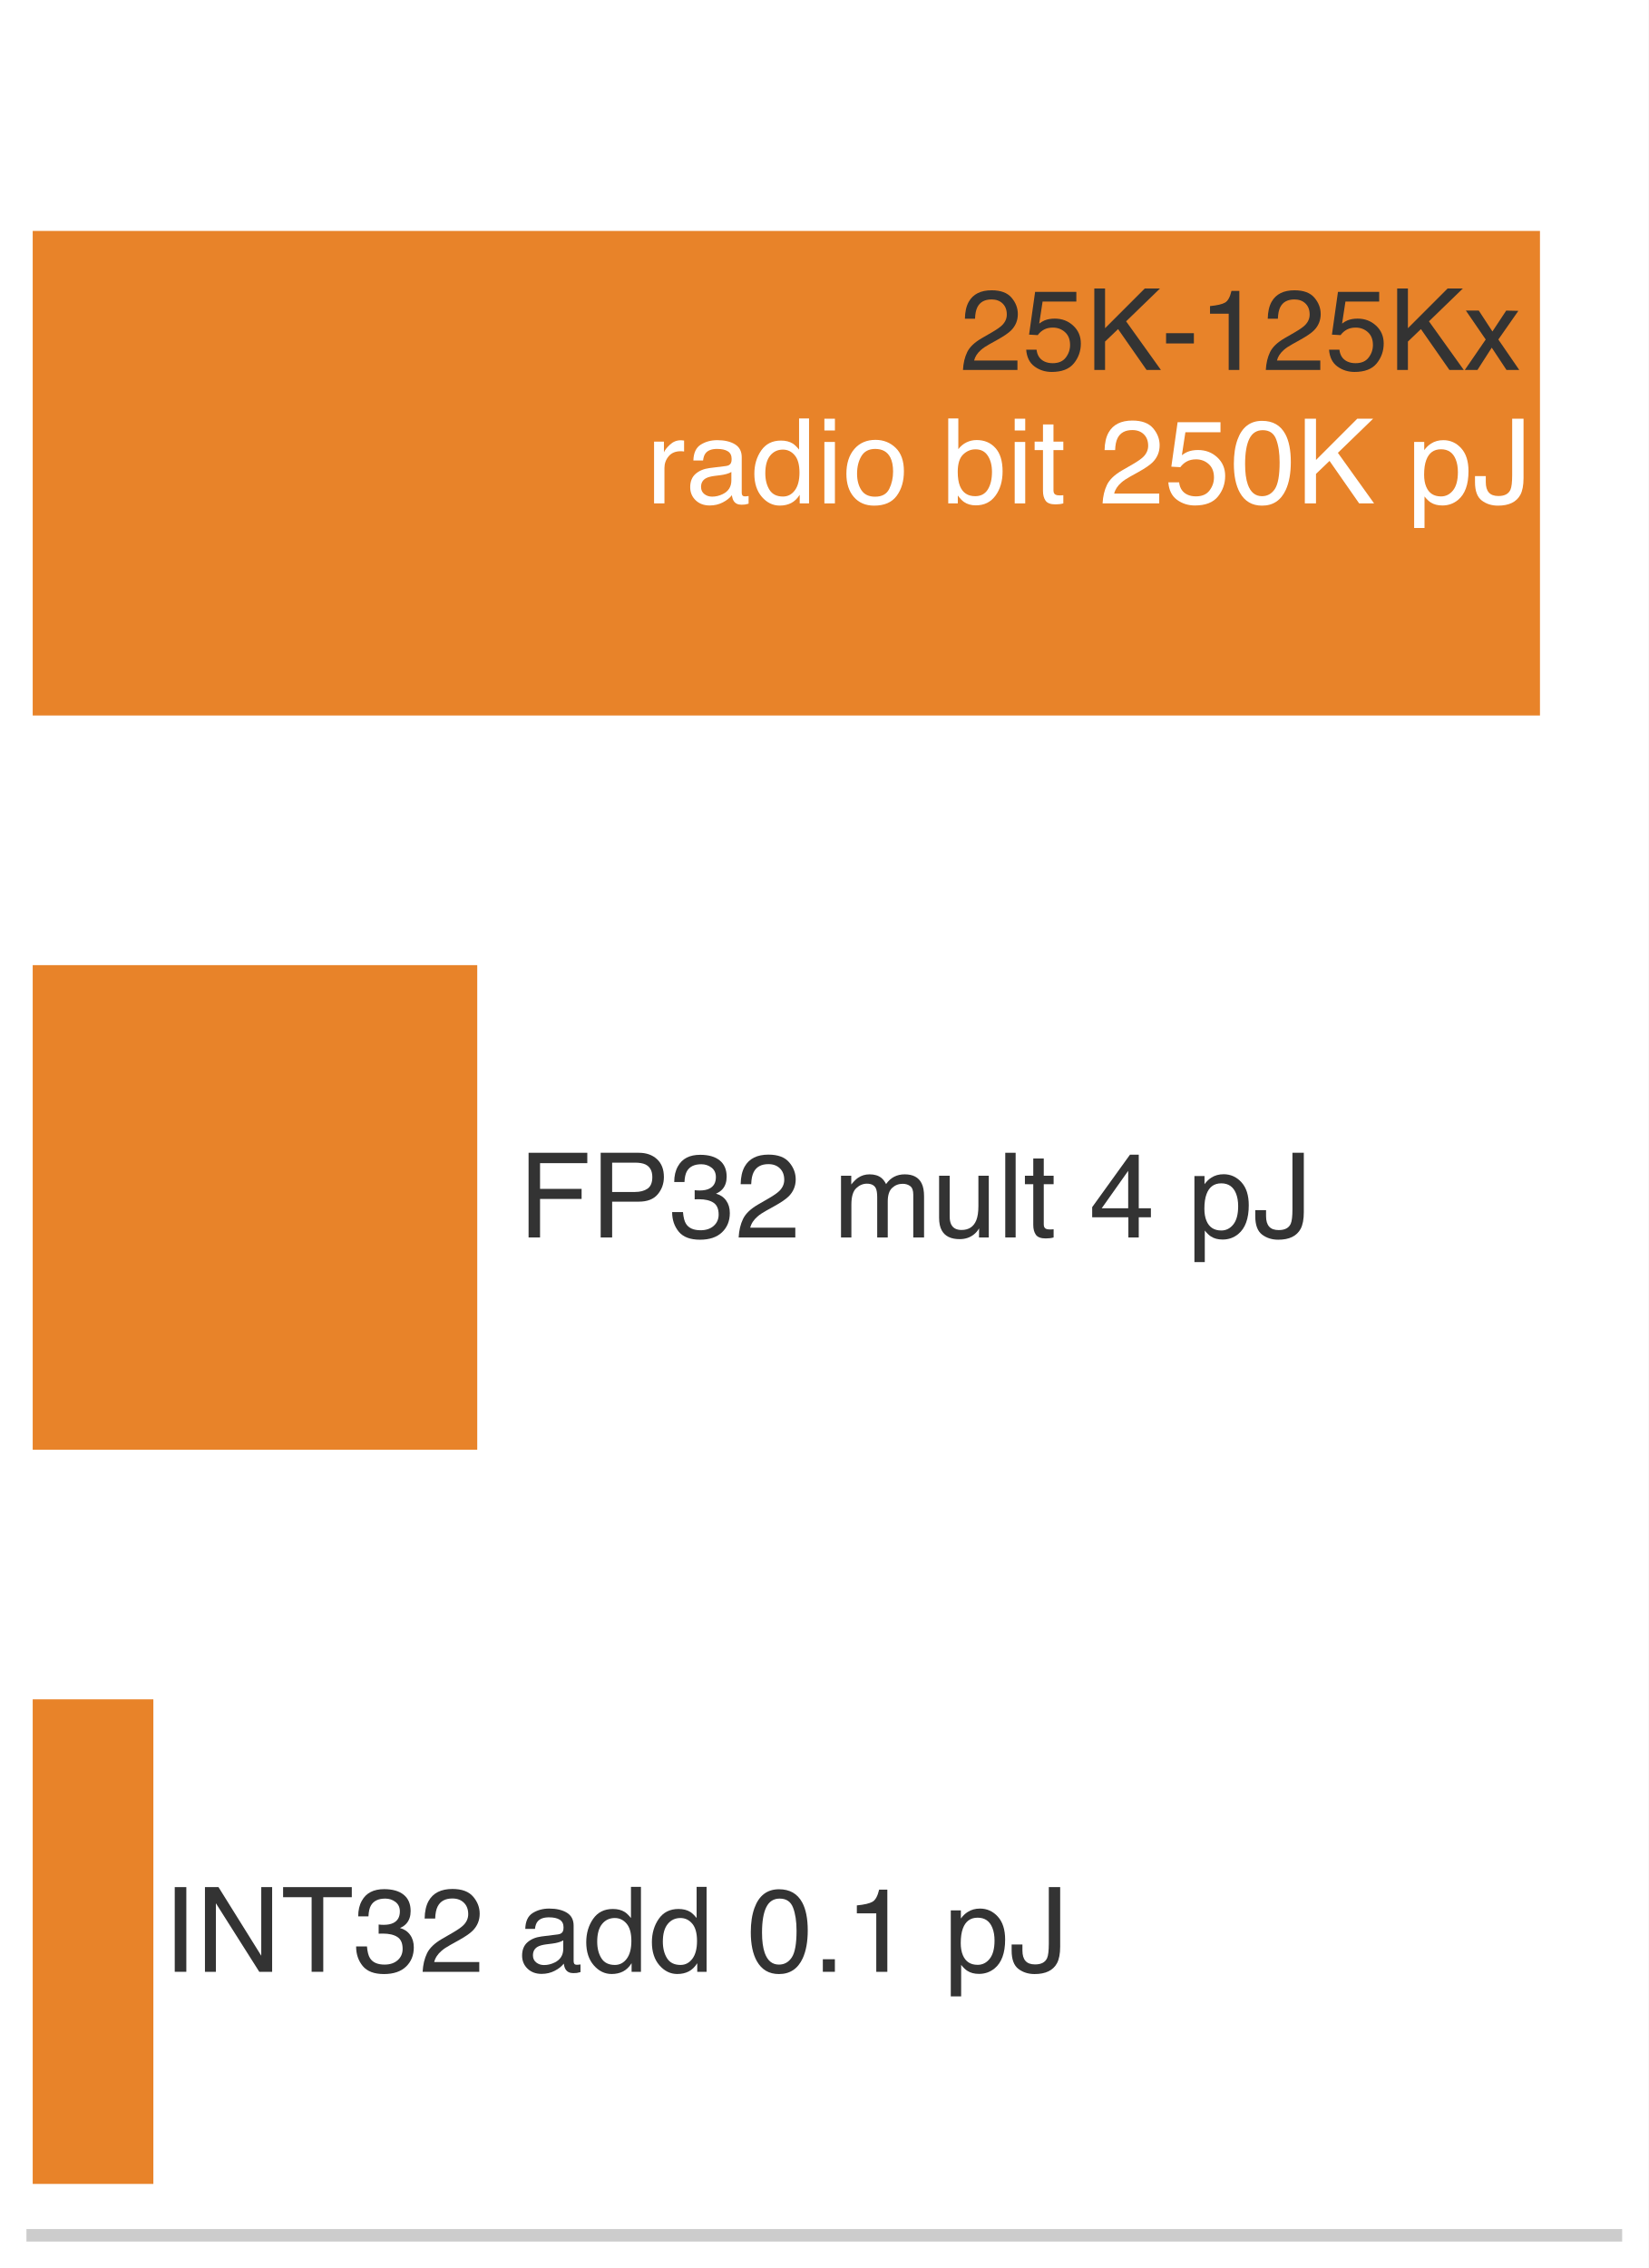
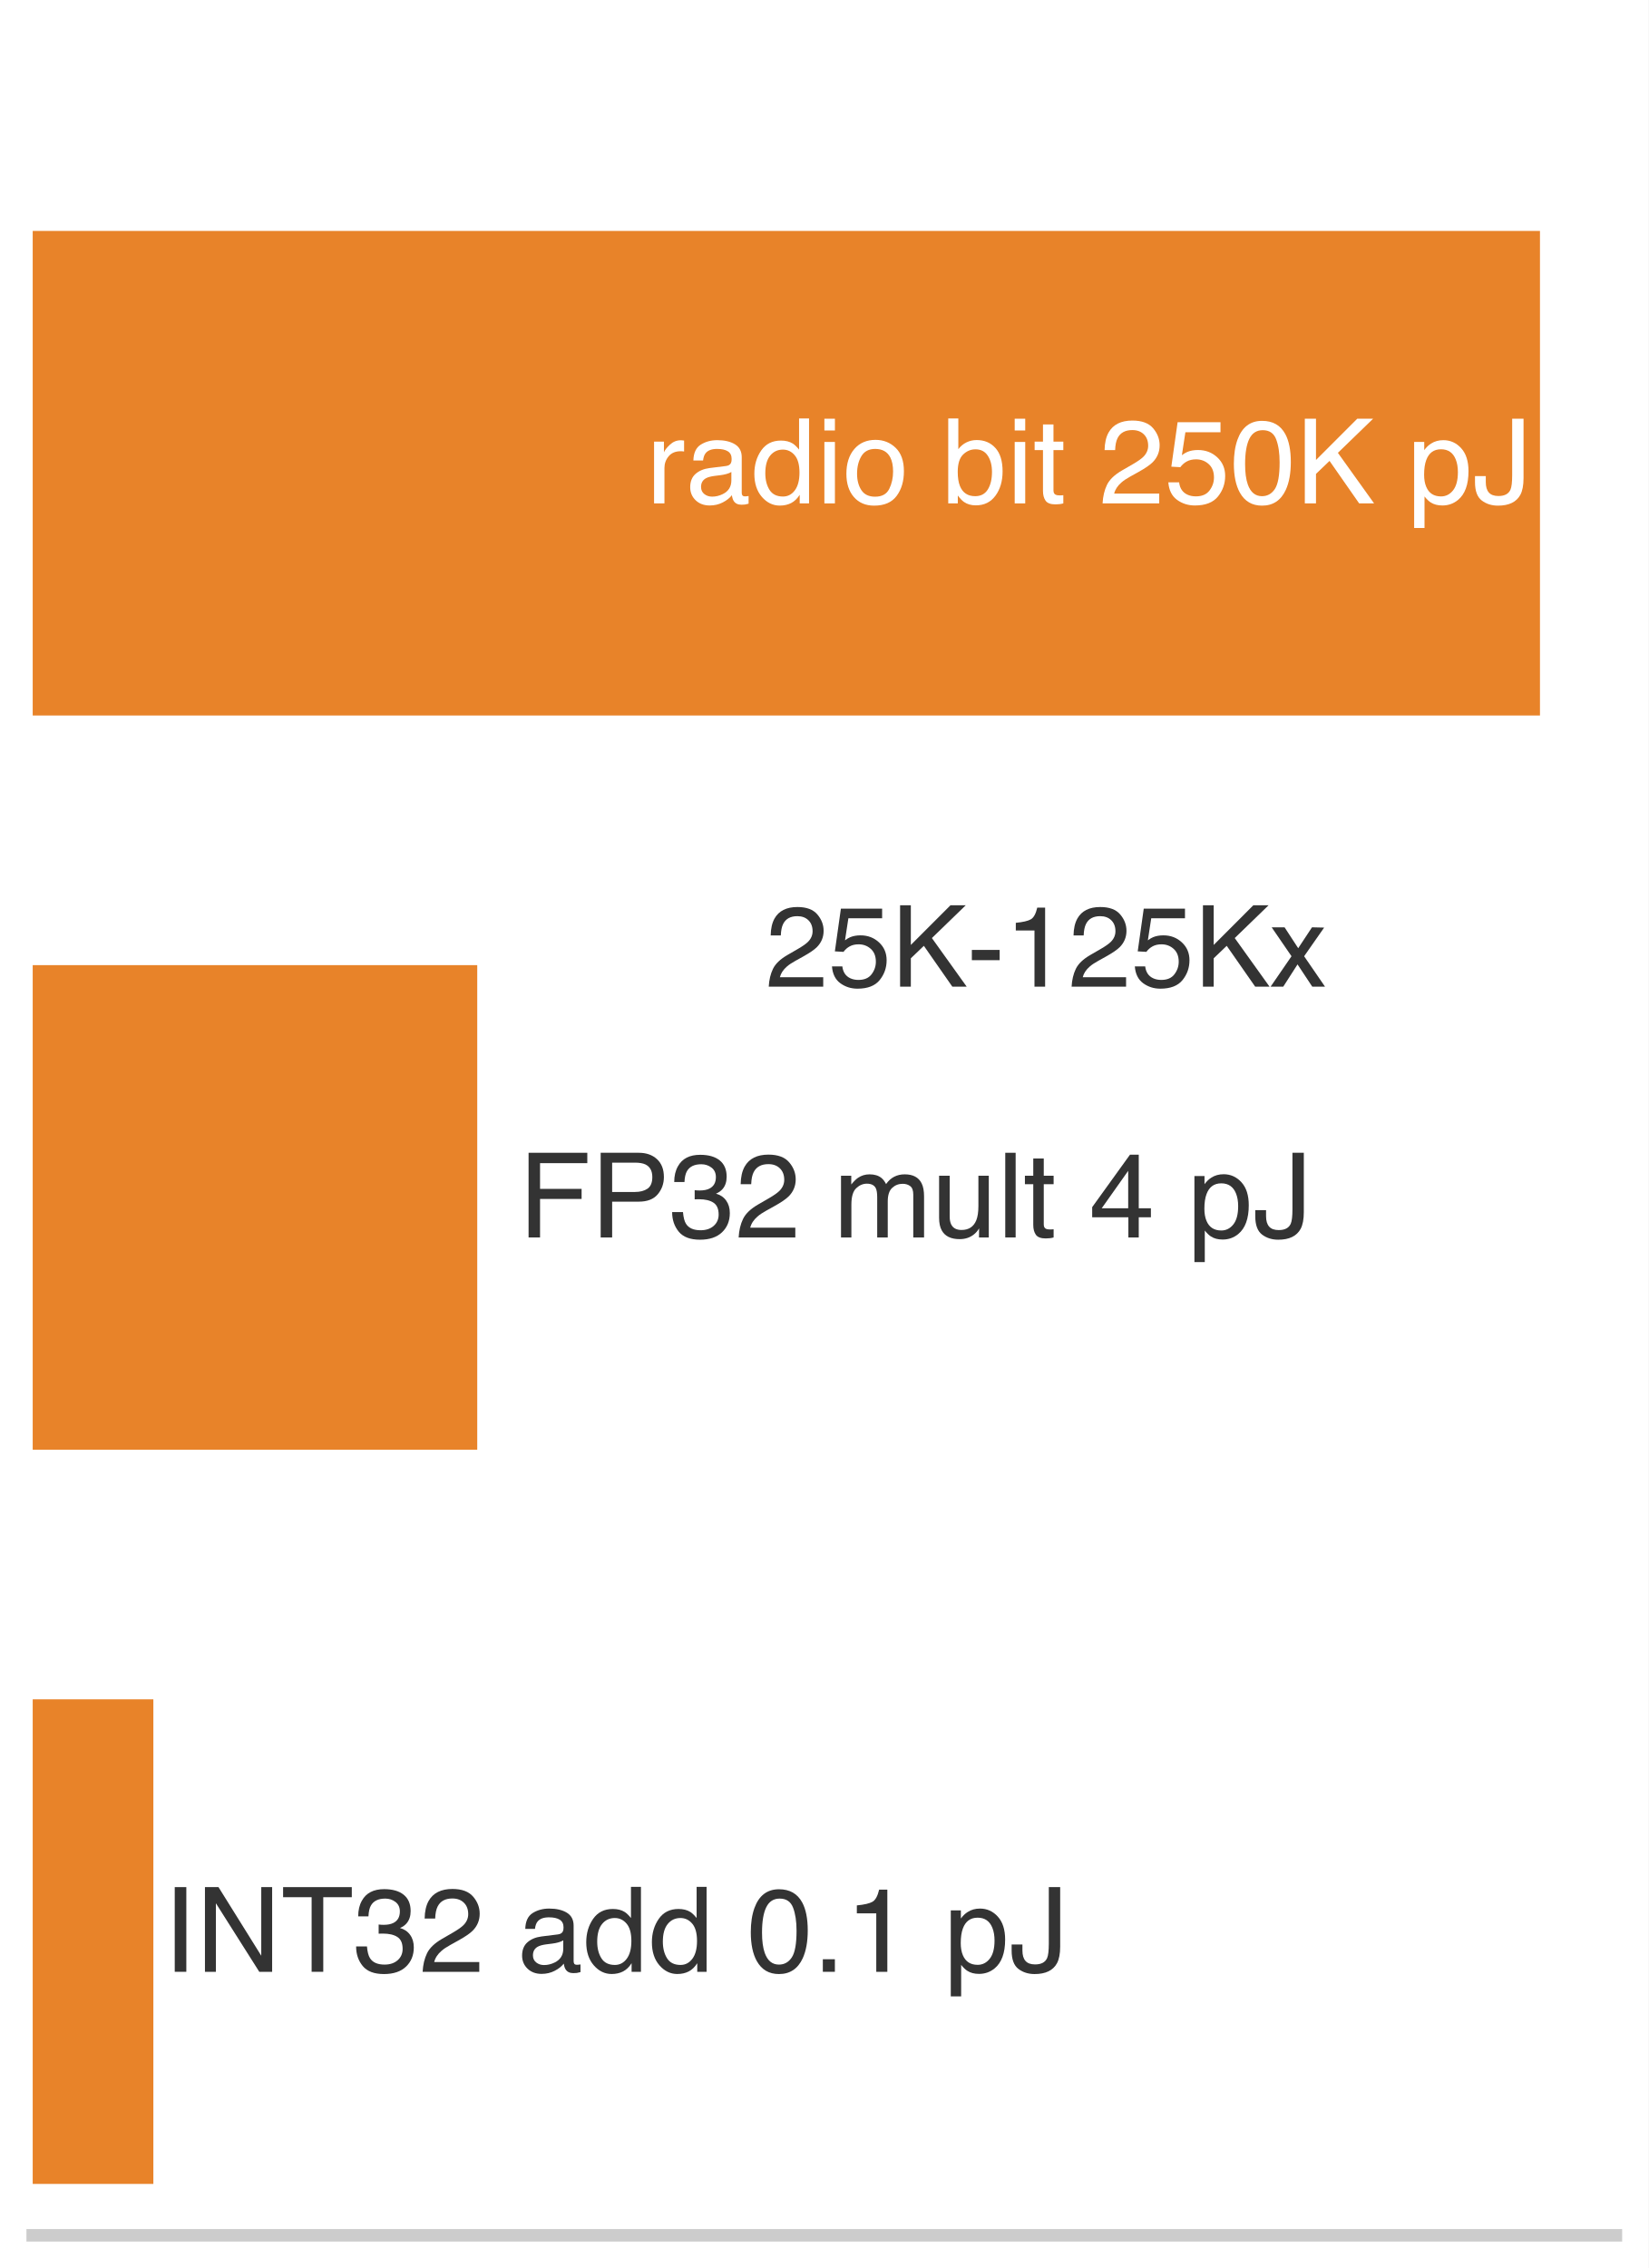
<svg xmlns="http://www.w3.org/2000/svg" xmlns:xlink="http://www.w3.org/1999/xlink" width="72.63pt" height="99.9pt" viewBox="0 0 72.63 99.9" version="1.1">
  <defs>
    <style type="text/css">*{stroke-linejoin: round; stroke-linecap: butt}</style>
  </defs>
  <g id="figure_1">
    <g id="patch_1">
      <path d="M 0 99.9 L 72.63 99.9 L 72.63 0 L 0 0 z " style="fill: #ffffff" />
    </g>
    <g id="axes_1">
      <g id="patch_2">
        <path d="M 1.44 98.46 L 71.19 98.46 L 71.19 1.44 L 1.44 1.44 z " style="fill: #ffffff" />
      </g>
      <g id="patch_3">
        <path d="M 1.44 31.516 L 67.844 31.516 L 67.844 10.172 L 1.44 10.172 z " clip-path="url(#p879ee31a35)" style="fill: #e67817; opacity: 0.92" />
      </g>
      <g id="patch_4">
        <path d="M 1.44 63.856 L 21.025 63.856 L 21.025 42.512 L 1.44 42.512 z " clip-path="url(#p879ee31a35)" style="fill: #e67817; opacity: 0.92" />
      </g>
      <g id="patch_5">
        <path d="M 1.44 96.196 L 6.756 96.196 L 6.756 74.852 L 1.44 74.852 z " clip-path="url(#p879ee31a35)" style="fill: #e67817; opacity: 0.92" />
      </g>
      <g id="matplotlib.axis_1" />
      <g id="matplotlib.axis_2" />
      <g id="patch_6">
        <path d="M 1.44 98.46 L 71.19 98.46 " style="fill: none; stroke: #cccccc; stroke-width: 0.55; stroke-linejoin: miter; stroke-linecap: square" />
      </g>
      <g id="text_1">
        <g style="fill: #ffffff" transform="translate(28.46752 22.17325) scale(0.052 -0.052)">
          <defs>
            <path id="Helvetica-72" d="M 428 3347 L 963 3347 L 963 2769 Q 1028 2938 1284 3180 Q 1541 3422 1875 3422 Q 1891 3422 1928 3419 Q 1966 3416 2056 3406 L 2056 2813 Q 2006 2822 1964 2825 Q 1922 2828 1872 2828 Q 1447 2828 1219 2554 Q 991 2281 991 1925 L 991 0 L 428 0 L 428 3347 z " transform="scale(0.015625)" />
            <path id="Helvetica-61" d="M 844 891 Q 844 647 1022 506 Q 1200 366 1444 366 Q 1741 366 2019 503 Q 2488 731 2488 1250 L 2488 1703 Q 2384 1638 2221 1594 Q 2059 1550 1903 1531 L 1563 1488 Q 1256 1447 1103 1359 Q 844 1213 844 891 z M 2206 2028 Q 2400 2053 2466 2191 Q 2503 2266 2503 2406 Q 2503 2694 2298 2823 Q 2094 2953 1713 2953 Q 1272 2953 1088 2716 Q 984 2584 953 2325 L 428 2325 Q 444 2944 830 3186 Q 1216 3428 1725 3428 Q 2316 3428 2684 3203 Q 3050 2978 3050 2503 L 3050 575 Q 3050 488 3086 434 Q 3122 381 3238 381 Q 3275 381 3322 386 Q 3369 391 3422 400 L 3422 -16 Q 3291 -53 3222 -62 Q 3153 -72 3034 -72 Q 2744 -72 2613 134 Q 2544 244 2516 444 Q 2344 219 2022 53 Q 1700 -113 1313 -113 Q 847 -113 551 170 Q 256 453 256 878 Q 256 1344 547 1600 Q 838 1856 1309 1916 L 2206 2028 z M 1741 3428 L 1741 3428 z " transform="scale(0.015625)" />
            <path id="Helvetica-64" d="M 769 1634 Q 769 1097 997 734 Q 1225 372 1728 372 Q 2119 372 2370 708 Q 2622 1044 2622 1672 Q 2622 2306 2362 2611 Q 2103 2916 1722 2916 Q 1297 2916 1033 2591 Q 769 2266 769 1634 z M 1616 3406 Q 2000 3406 2259 3244 Q 2409 3150 2600 2916 L 2600 4606 L 3141 4606 L 3141 0 L 2634 0 L 2634 466 Q 2438 156 2169 18 Q 1900 -119 1553 -119 Q 994 -119 584 351 Q 175 822 175 1603 Q 175 2334 548 2870 Q 922 3406 1616 3406 z " transform="scale(0.015625)" />
            <path id="Helvetica-69" d="M 413 3331 L 984 3331 L 984 0 L 413 0 L 413 3331 z M 413 4591 L 984 4591 L 984 3953 L 413 3953 L 413 4591 z " transform="scale(0.015625)" />
            <path id="Helvetica-6f" d="M 1741 363 Q 2300 363 2508 786 Q 2716 1209 2716 1728 Q 2716 2197 2566 2491 Q 2328 2953 1747 2953 Q 1231 2953 997 2559 Q 763 2166 763 1609 Q 763 1075 997 719 Q 1231 363 1741 363 z M 1763 3444 Q 2409 3444 2856 3012 Q 3303 2581 3303 1744 Q 3303 934 2909 406 Q 2516 -122 1688 -122 Q 997 -122 590 345 Q 184 813 184 1600 Q 184 2444 612 2944 Q 1041 3444 1763 3444 z M 1744 3428 L 1744 3428 z " transform="scale(0.015625)" />
            <path id="Helvetica-20" transform="scale(0.015625)" />
            <path id="Helvetica-62" d="M 369 4606 L 916 4606 L 916 2941 Q 1100 3181 1356 3307 Q 1613 3434 1913 3434 Q 2538 3434 2927 3004 Q 3316 2575 3316 1738 Q 3316 944 2931 419 Q 2547 -106 1866 -106 Q 1484 -106 1222 78 Q 1066 188 888 428 L 888 0 L 369 0 L 369 4606 z M 1831 391 Q 2288 391 2514 753 Q 2741 1116 2741 1709 Q 2741 2238 2514 2584 Q 2288 2931 1847 2931 Q 1463 2931 1173 2647 Q 884 2363 884 1709 Q 884 1238 1003 944 Q 1225 391 1831 391 z " transform="scale(0.015625)" />
            <path id="Helvetica-74" d="M 525 4281 L 1094 4281 L 1094 3347 L 1628 3347 L 1628 2888 L 1094 2888 L 1094 703 Q 1094 528 1213 469 Q 1278 434 1431 434 Q 1472 434 1519 436 Q 1566 438 1628 444 L 1628 0 Q 1531 -28 1426 -40 Q 1322 -53 1200 -53 Q 806 -53 665 148 Q 525 350 525 672 L 525 2888 L 72 2888 L 72 3347 L 525 3347 L 525 4281 z " transform="scale(0.015625)" />
            <path id="Helvetica-32" d="M 200 0 Q 231 578 439 1006 Q 647 1434 1250 1784 L 1850 2131 Q 2253 2366 2416 2531 Q 2672 2791 2672 3125 Q 2672 3516 2437 3745 Q 2203 3975 1813 3975 Q 1234 3975 1013 3538 Q 894 3303 881 2888 L 309 2888 Q 319 3472 525 3841 Q 891 4491 1816 4491 Q 2584 4491 2939 4075 Q 3294 3659 3294 3150 Q 3294 2613 2916 2231 Q 2697 2009 2131 1694 L 1703 1456 Q 1397 1288 1222 1134 Q 909 863 828 531 L 3272 531 L 3272 0 L 200 0 z " transform="scale(0.015625)" />
            <path id="Helvetica-35" d="M 791 1141 Q 847 659 1238 475 Q 1438 381 1700 381 Q 2200 381 2440 700 Q 2681 1019 2681 1406 Q 2681 1875 2395 2131 Q 2109 2388 1709 2388 Q 1419 2388 1211 2275 Q 1003 2163 856 1963 L 369 1991 L 709 4400 L 3034 4400 L 3034 3856 L 1131 3856 L 941 2613 Q 1097 2731 1238 2791 Q 1488 2894 1816 2894 Q 2431 2894 2859 2497 Q 3288 2100 3288 1491 Q 3288 856 2895 371 Q 2503 -113 1644 -113 Q 1097 -113 676 195 Q 256 503 206 1141 L 791 1141 z " transform="scale(0.015625)" />
            <path id="Helvetica-30" d="M 1731 4475 Q 2600 4475 2988 3759 Q 3288 3206 3288 2244 Q 3288 1331 3016 734 Q 2622 -122 1728 -122 Q 922 -122 528 578 Q 200 1163 200 2147 Q 200 2909 397 3456 Q 766 4475 1731 4475 z M 1725 391 Q 2163 391 2422 778 Q 2681 1166 2681 2222 Q 2681 2984 2493 3476 Q 2306 3969 1766 3969 Q 1269 3969 1039 3501 Q 809 3034 809 2125 Q 809 1441 956 1025 Q 1181 391 1725 391 z " transform="scale(0.015625)" />
            <path id="Helvetica-4b" d="M 488 4591 L 1094 4591 L 1094 2353 L 3331 4591 L 4191 4591 L 2281 2741 L 4244 0 L 3434 0 L 1828 2303 L 1094 1600 L 1094 0 L 488 0 L 488 4591 z " transform="scale(0.015625)" />
            <path id="Helvetica-70" d="M 1825 378 Q 2219 378 2480 708 Q 2741 1038 2741 1694 Q 2741 2094 2625 2381 Q 2406 2934 1825 2934 Q 1241 2934 1025 2350 Q 909 2038 909 1556 Q 909 1169 1025 897 Q 1244 378 1825 378 z M 369 3331 L 916 3331 L 916 2888 Q 1084 3116 1284 3241 Q 1569 3428 1953 3428 Q 2522 3428 2919 2992 Q 3316 2556 3316 1747 Q 3316 653 2744 184 Q 2381 -113 1900 -113 Q 1522 -113 1266 53 Q 1116 147 931 375 L 931 -1334 L 369 -1334 L 369 3331 z " transform="scale(0.015625)" />
            <path id="Helvetica-4a" d="M 2741 1369 Q 2741 788 2569 466 Q 2250 -122 1356 -122 Q 841 -122 475 158 Q 109 438 109 1153 L 109 1481 L 694 1481 L 694 1153 Q 694 778 861 589 Q 1028 400 1381 400 Q 1878 400 2031 741 Q 2125 950 2125 1531 L 2125 4591 L 2741 4591 L 2741 1369 z " transform="scale(0.015625)" />
          </defs>
          <use xlink:href="#Helvetica-72" />
          <use xlink:href="#Helvetica-61" transform="translate(33.30078 0)" />
          <use xlink:href="#Helvetica-64" transform="translate(88.91602 0)" />
          <use xlink:href="#Helvetica-69" transform="translate(144.5312 0)" />
          <use xlink:href="#Helvetica-6f" transform="translate(166.748 0)" />
          <use xlink:href="#Helvetica-20" transform="translate(222.3633 0)" />
          <use xlink:href="#Helvetica-62" transform="translate(250.1465 0)" />
          <use xlink:href="#Helvetica-69" transform="translate(305.7617 0)" />
          <use xlink:href="#Helvetica-74" transform="translate(327.9785 0)" />
          <use xlink:href="#Helvetica-20" transform="translate(355.7617 0)" />
          <use xlink:href="#Helvetica-32" transform="translate(383.5449 0)" />
          <use xlink:href="#Helvetica-35" transform="translate(439.1602 0)" />
          <use xlink:href="#Helvetica-30" transform="translate(494.7754 0)" />
          <use xlink:href="#Helvetica-4b" transform="translate(550.3906 0)" />
          <use xlink:href="#Helvetica-20" transform="translate(617.0898 0)" />
          <use xlink:href="#Helvetica-70" transform="translate(644.873 0)" />
          <use xlink:href="#Helvetica-4a" transform="translate(700.4883 0)" />
        </g>
      </g>
      <g id="text_2">
        <g style="fill: #333333" transform="translate(22.84224 54.50716) scale(0.052 -0.052)">
          <defs>
            <path id="Helvetica-46" d="M 547 4591 L 3731 4591 L 3731 4028 L 1169 4028 L 1169 2634 L 3422 2634 L 3422 2088 L 1169 2088 L 1169 0 L 547 0 L 547 4591 z " transform="scale(0.015625)" />
            <path id="Helvetica-50" d="M 547 4591 L 2613 4591 Q 3225 4591 3600 4245 Q 3975 3900 3975 3275 Q 3975 2738 3640 2339 Q 3306 1941 2613 1941 L 1169 1941 L 1169 0 L 547 0 L 547 4591 z M 3347 3272 Q 3347 3778 2972 3959 Q 2766 4056 2406 4056 L 1169 4056 L 1169 2466 L 2406 2466 Q 2825 2466 3086 2644 Q 3347 2822 3347 3272 z " transform="scale(0.015625)" />
            <path id="Helvetica-33" d="M 1663 -122 Q 869 -122 511 314 Q 153 750 153 1375 L 741 1375 Q 778 941 903 744 Q 1122 391 1694 391 Q 2138 391 2406 628 Q 2675 866 2675 1241 Q 2675 1703 2392 1887 Q 2109 2072 1606 2072 Q 1550 2072 1492 2070 Q 1434 2069 1375 2066 L 1375 2563 Q 1463 2553 1522 2550 Q 1581 2547 1650 2547 Q 1966 2547 2169 2647 Q 2525 2822 2525 3272 Q 2525 3606 2287 3787 Q 2050 3969 1734 3969 Q 1172 3969 956 3594 Q 838 3388 822 3006 L 266 3006 Q 266 3506 466 3856 Q 809 4481 1675 4481 Q 2359 4481 2734 4176 Q 3109 3872 3109 3294 Q 3109 2881 2888 2625 Q 2750 2466 2531 2375 Q 2884 2278 3082 2001 Q 3281 1725 3281 1325 Q 3281 684 2859 281 Q 2438 -122 1663 -122 z " transform="scale(0.015625)" />
            <path id="Helvetica-6d" d="M 413 3347 L 969 3347 L 969 2872 Q 1169 3119 1331 3231 Q 1609 3422 1963 3422 Q 2363 3422 2606 3225 Q 2744 3113 2856 2894 Q 3044 3163 3297 3292 Q 3550 3422 3866 3422 Q 4541 3422 4784 2934 Q 4916 2672 4916 2228 L 4916 0 L 4331 0 L 4331 2325 Q 4331 2659 4164 2784 Q 3997 2909 3756 2909 Q 3425 2909 3186 2687 Q 2947 2466 2947 1947 L 2947 0 L 2375 0 L 2375 2184 Q 2375 2525 2294 2681 Q 2166 2916 1816 2916 Q 1497 2916 1236 2669 Q 975 2422 975 1775 L 975 0 L 413 0 L 413 3347 z " transform="scale(0.015625)" />
            <path id="Helvetica-75" d="M 975 3347 L 975 1125 Q 975 869 1056 706 Q 1206 406 1616 406 Q 2203 406 2416 931 Q 2531 1213 2531 1703 L 2531 3347 L 3094 3347 L 3094 0 L 2563 0 L 2569 494 Q 2459 303 2297 172 Q 1975 -91 1516 -91 Q 800 -91 541 388 Q 400 644 400 1072 L 400 3347 L 975 3347 z M 1747 3428 L 1747 3428 z " transform="scale(0.015625)" />
            <path id="Helvetica-6c" d="M 428 4591 L 991 4591 L 991 0 L 428 0 L 428 4591 z " transform="scale(0.015625)" />
            <path id="Helvetica-34" d="M 2116 1584 L 2116 3613 L 681 1584 L 2116 1584 z M 2125 0 L 2125 1094 L 163 1094 L 163 1644 L 2213 4488 L 2688 4488 L 2688 1584 L 3347 1584 L 3347 1094 L 2688 1094 L 2688 0 L 2125 0 z " transform="scale(0.015625)" />
          </defs>
          <use xlink:href="#Helvetica-46" />
          <use xlink:href="#Helvetica-50" transform="translate(61.08398 0)" />
          <use xlink:href="#Helvetica-33" transform="translate(127.7832 0)" />
          <use xlink:href="#Helvetica-32" transform="translate(183.3984 0)" />
          <use xlink:href="#Helvetica-20" transform="translate(239.0137 0)" />
          <use xlink:href="#Helvetica-6d" transform="translate(266.7969 0)" />
          <use xlink:href="#Helvetica-75" transform="translate(350.0977 0)" />
          <use xlink:href="#Helvetica-6c" transform="translate(405.7129 0)" />
          <use xlink:href="#Helvetica-74" transform="translate(427.9297 0)" />
          <use xlink:href="#Helvetica-20" transform="translate(455.7129 0)" />
          <use xlink:href="#Helvetica-34" transform="translate(483.4961 0)" />
          <use xlink:href="#Helvetica-20" transform="translate(539.1113 0)" />
          <use xlink:href="#Helvetica-70" transform="translate(566.8945 0)" />
          <use xlink:href="#Helvetica-4a" transform="translate(622.5098 0)" />
        </g>
      </g>
      <g id="text_3">
        <g style="fill: #333333" transform="translate(7.188138 86.85325) scale(0.052 -0.052)">
          <defs>
            <path id="Helvetica-49" d="M 628 4591 L 1256 4591 L 1256 0 L 628 0 L 628 4591 z " transform="scale(0.015625)" />
            <path id="Helvetica-4e" d="M 488 4591 L 1222 4591 L 3541 872 L 3541 4591 L 4131 4591 L 4131 0 L 3434 0 L 1081 3716 L 1081 0 L 488 0 L 488 4591 z M 2269 4591 L 2269 4591 z " transform="scale(0.015625)" />
            <path id="Helvetica-54" d="M 3828 4591 L 3828 4044 L 2281 4044 L 2281 0 L 1650 0 L 1650 4044 L 103 4044 L 103 4591 L 3828 4591 z " transform="scale(0.015625)" />
            <path id="Helvetica-2e" d="M 547 681 L 1200 681 L 1200 0 L 547 0 L 547 681 z " transform="scale(0.015625)" />
            <path id="Helvetica-31" d="M 613 3169 L 613 3600 Q 1222 3659 1462 3798 Q 1703 3938 1822 4456 L 2266 4456 L 2266 0 L 1666 0 L 1666 3169 L 613 3169 z " transform="scale(0.015625)" />
          </defs>
          <use xlink:href="#Helvetica-49" />
          <use xlink:href="#Helvetica-4e" transform="translate(27.7832 0)" />
          <use xlink:href="#Helvetica-54" transform="translate(100 0)" />
          <use xlink:href="#Helvetica-33" transform="translate(161.084 0)" />
          <use xlink:href="#Helvetica-32" transform="translate(216.6992 0)" />
          <use xlink:href="#Helvetica-20" transform="translate(272.3145 0)" />
          <use xlink:href="#Helvetica-61" transform="translate(300.0977 0)" />
          <use xlink:href="#Helvetica-64" transform="translate(355.7129 0)" />
          <use xlink:href="#Helvetica-64" transform="translate(411.3281 0)" />
          <use xlink:href="#Helvetica-20" transform="translate(466.9434 0)" />
          <use xlink:href="#Helvetica-30" transform="translate(494.7266 0)" />
          <use xlink:href="#Helvetica-2e" transform="translate(550.3418 0)" />
          <use xlink:href="#Helvetica-31" transform="translate(578.125 0)" />
          <use xlink:href="#Helvetica-20" transform="translate(633.7402 0)" />
          <use xlink:href="#Helvetica-70" transform="translate(661.5234 0)" />
          <use xlink:href="#Helvetica-4a" transform="translate(717.1387 0)" />
        </g>
      </g>
      <g id="text_4">
-         <g style="fill: #333333" transform="translate(42.2675 16.29507) scale(0.05 -0.05)">
+         <g style="fill: #333333" transform="translate(33.71125 43.46067) scale(0.05 -0.05)">
          <defs>
            <path id="Helvetica-2d" d="M 266 2072 L 1834 2072 L 1834 1494 L 266 1494 L 266 2072 z " transform="scale(0.015625)" />
            <path id="Helvetica-78" d="M 94 3347 L 822 3347 L 1591 2169 L 2369 3347 L 3053 3331 L 1925 1716 L 3103 0 L 2384 0 L 1553 1256 L 747 0 L 34 0 L 1213 1716 L 94 3347 z " transform="scale(0.015625)" />
          </defs>
          <use xlink:href="#Helvetica-32" />
          <use xlink:href="#Helvetica-35" transform="translate(55.61523 0)" />
          <use xlink:href="#Helvetica-4b" transform="translate(111.2305 0)" />
          <use xlink:href="#Helvetica-2d" transform="translate(177.9297 0)" />
          <use xlink:href="#Helvetica-31" transform="translate(211.2305 0)" />
          <use xlink:href="#Helvetica-32" transform="translate(266.8457 0)" />
          <use xlink:href="#Helvetica-35" transform="translate(322.4609 0)" />
          <use xlink:href="#Helvetica-4b" transform="translate(378.0762 0)" />
          <use xlink:href="#Helvetica-78" transform="translate(444.7754 0)" />
        </g>
      </g>
    </g>
  </g>
  <defs>
    <clipPath id="p879ee31a35">
      <rect x="1.44" y="1.44" width="69.75" height="97.02" />
    </clipPath>
  </defs>
</svg>
